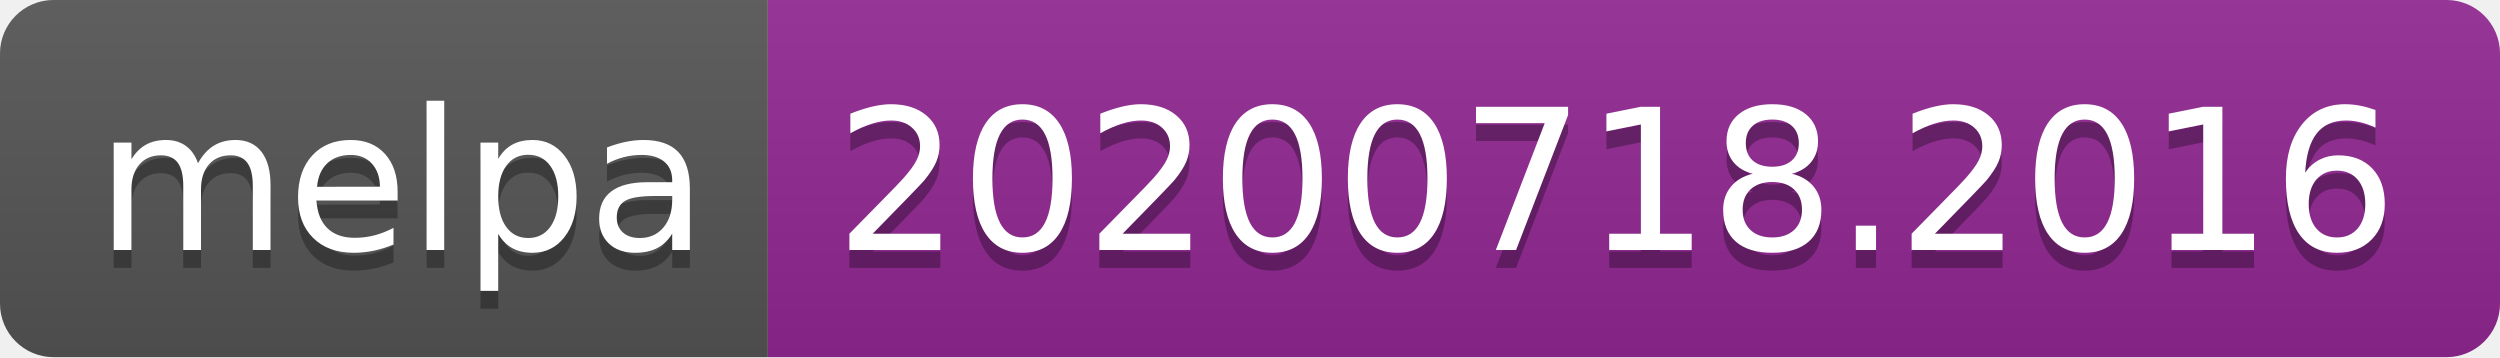
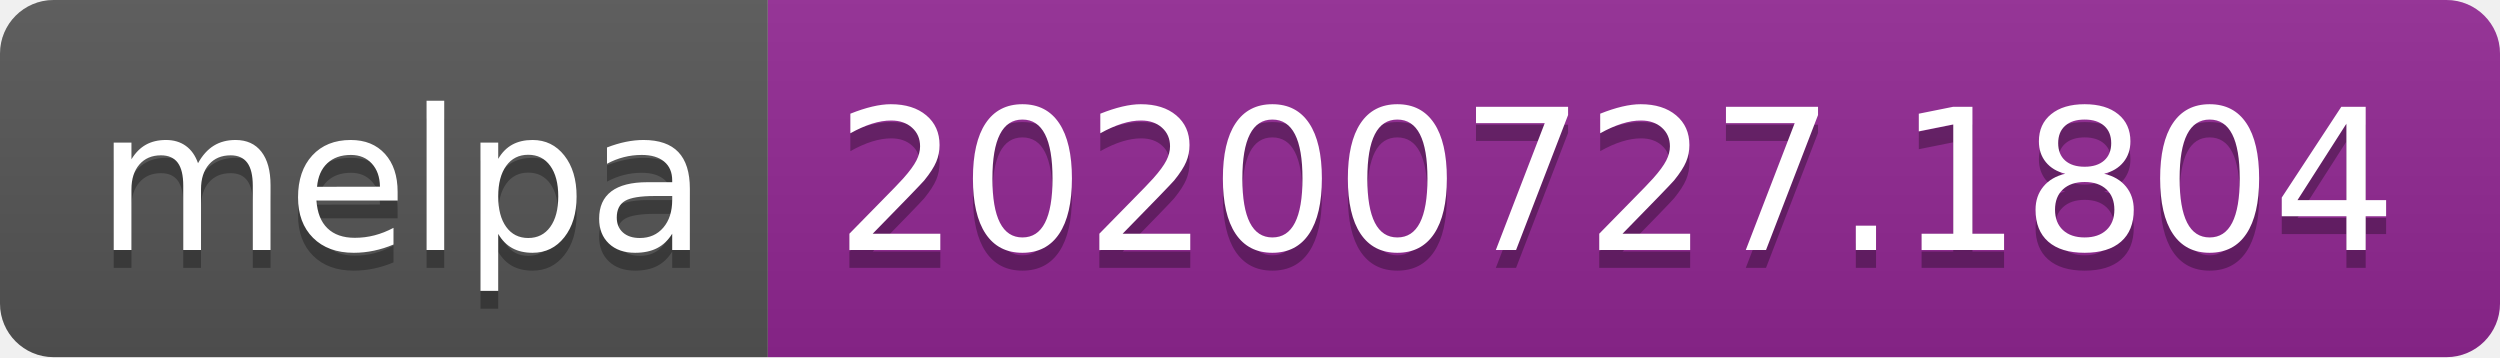
- <svg xmlns="http://www.w3.org/2000/svg" width="140" height="20" role="img" aria-label="melpa: 20200718.2016">
+ <svg xmlns="http://www.w3.org/2000/svg" width="140" height="20" role="img" aria-label="melpa: 20200727.1804">
  <linearGradient id="s" x2="0" y2="100%">
    <stop offset="0" stop-color="#bbb" stop-opacity=".1" />
    <stop offset="1" stop-opacity=".1" />
  </linearGradient>
  <clipPath id="r">
    <rect width="140" height="20" rx="3" fill="#fff" />
  </clipPath>
  <g clip-path="url(#r)">
    <rect width="43" height="20" fill="#555" />
    <rect x="43" width="97" height="20" fill="#922793" />
    <rect width="140" height="20" fill="url(#s)" />
  </g>
  <g fill="#fff" text-anchor="middle" font-family="Verdana,Geneva,DejaVu Sans,sans-serif" text-rendering="geometricPrecision" font-size="110">
    <text aria-hidden="true" x="225" y="150" fill="#010101" fill-opacity=".3" transform="scale(.1)" textLength="330">melpa</text>
    <text x="225" y="140" transform="scale(.1)" fill="#fff" textLength="330">melpa</text>
-     <text aria-hidden="true" x="905" y="150" fill="#010101" fill-opacity=".3" transform="scale(.1)" textLength="870">20200718.2016</text>
-     <text x="905" y="140" transform="scale(.1)" fill="#fff" textLength="870">20200718.2016</text>
+     <text aria-hidden="true" x="905" y="150" fill="#010101" fill-opacity=".3" transform="scale(.1)" textLength="870">20200727.1804</text>
+     <text x="905" y="140" transform="scale(.1)" fill="#fff" textLength="870">20200727.1804</text>
  </g>
</svg>
